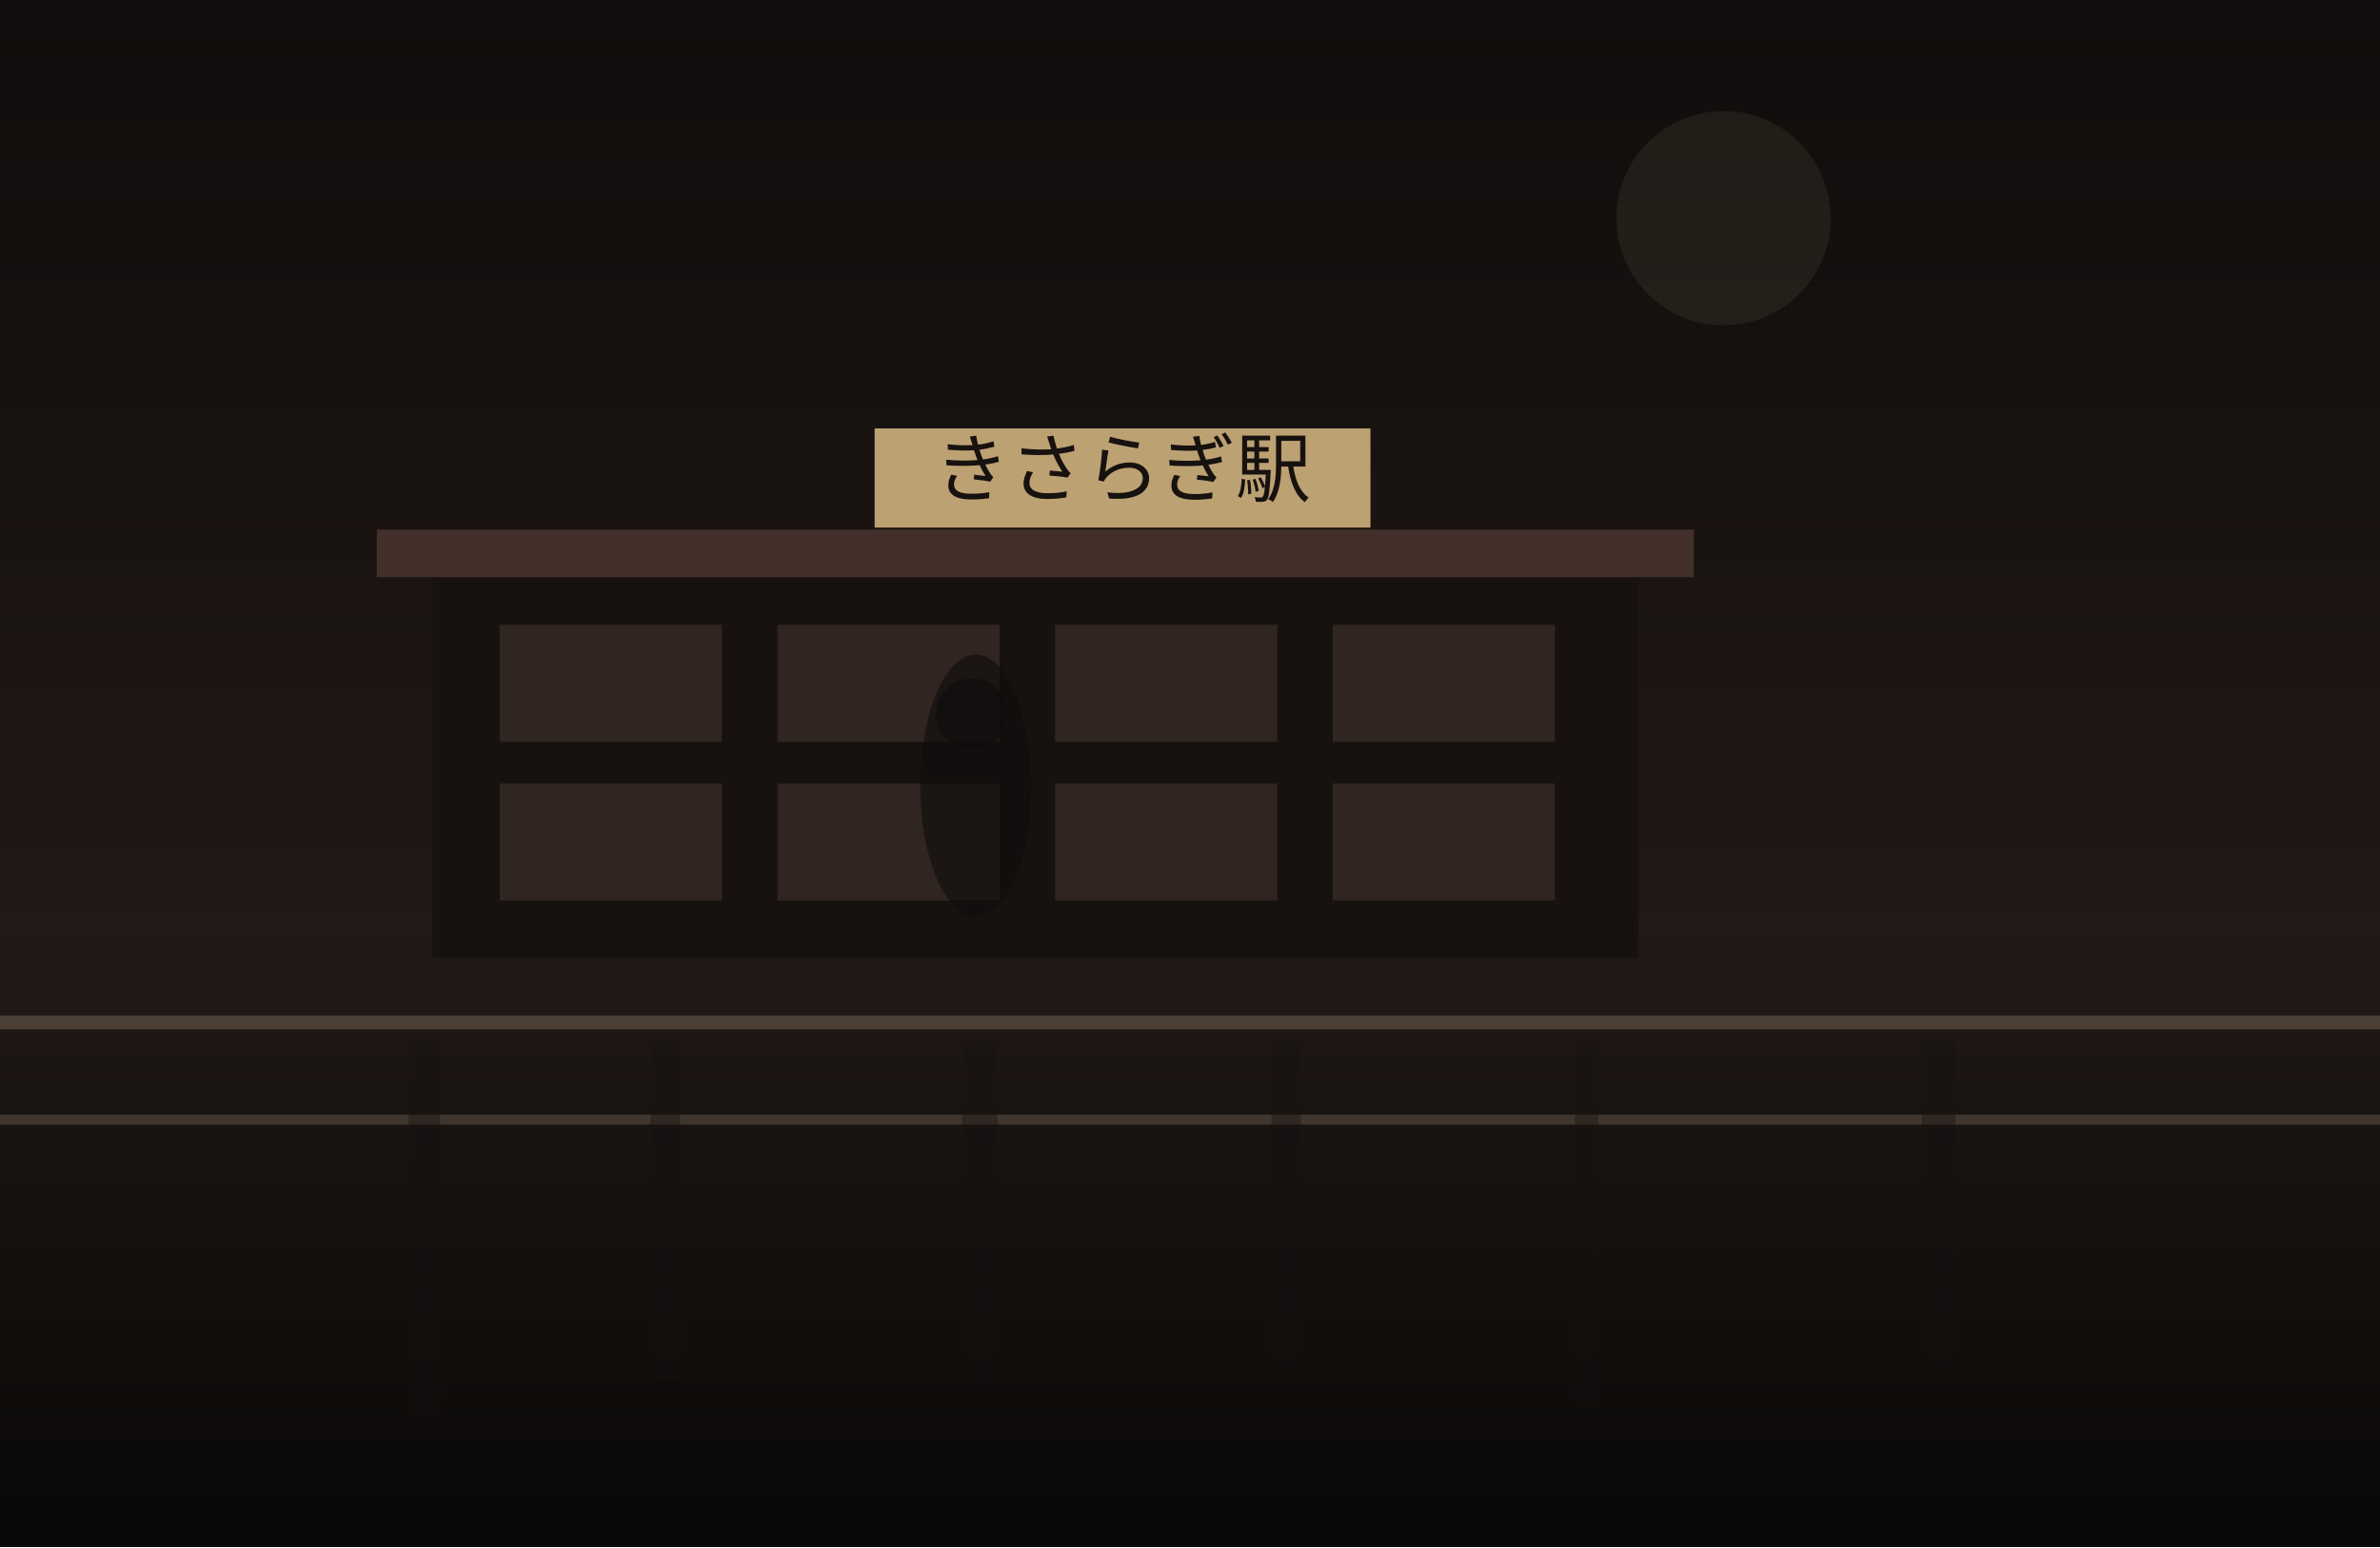
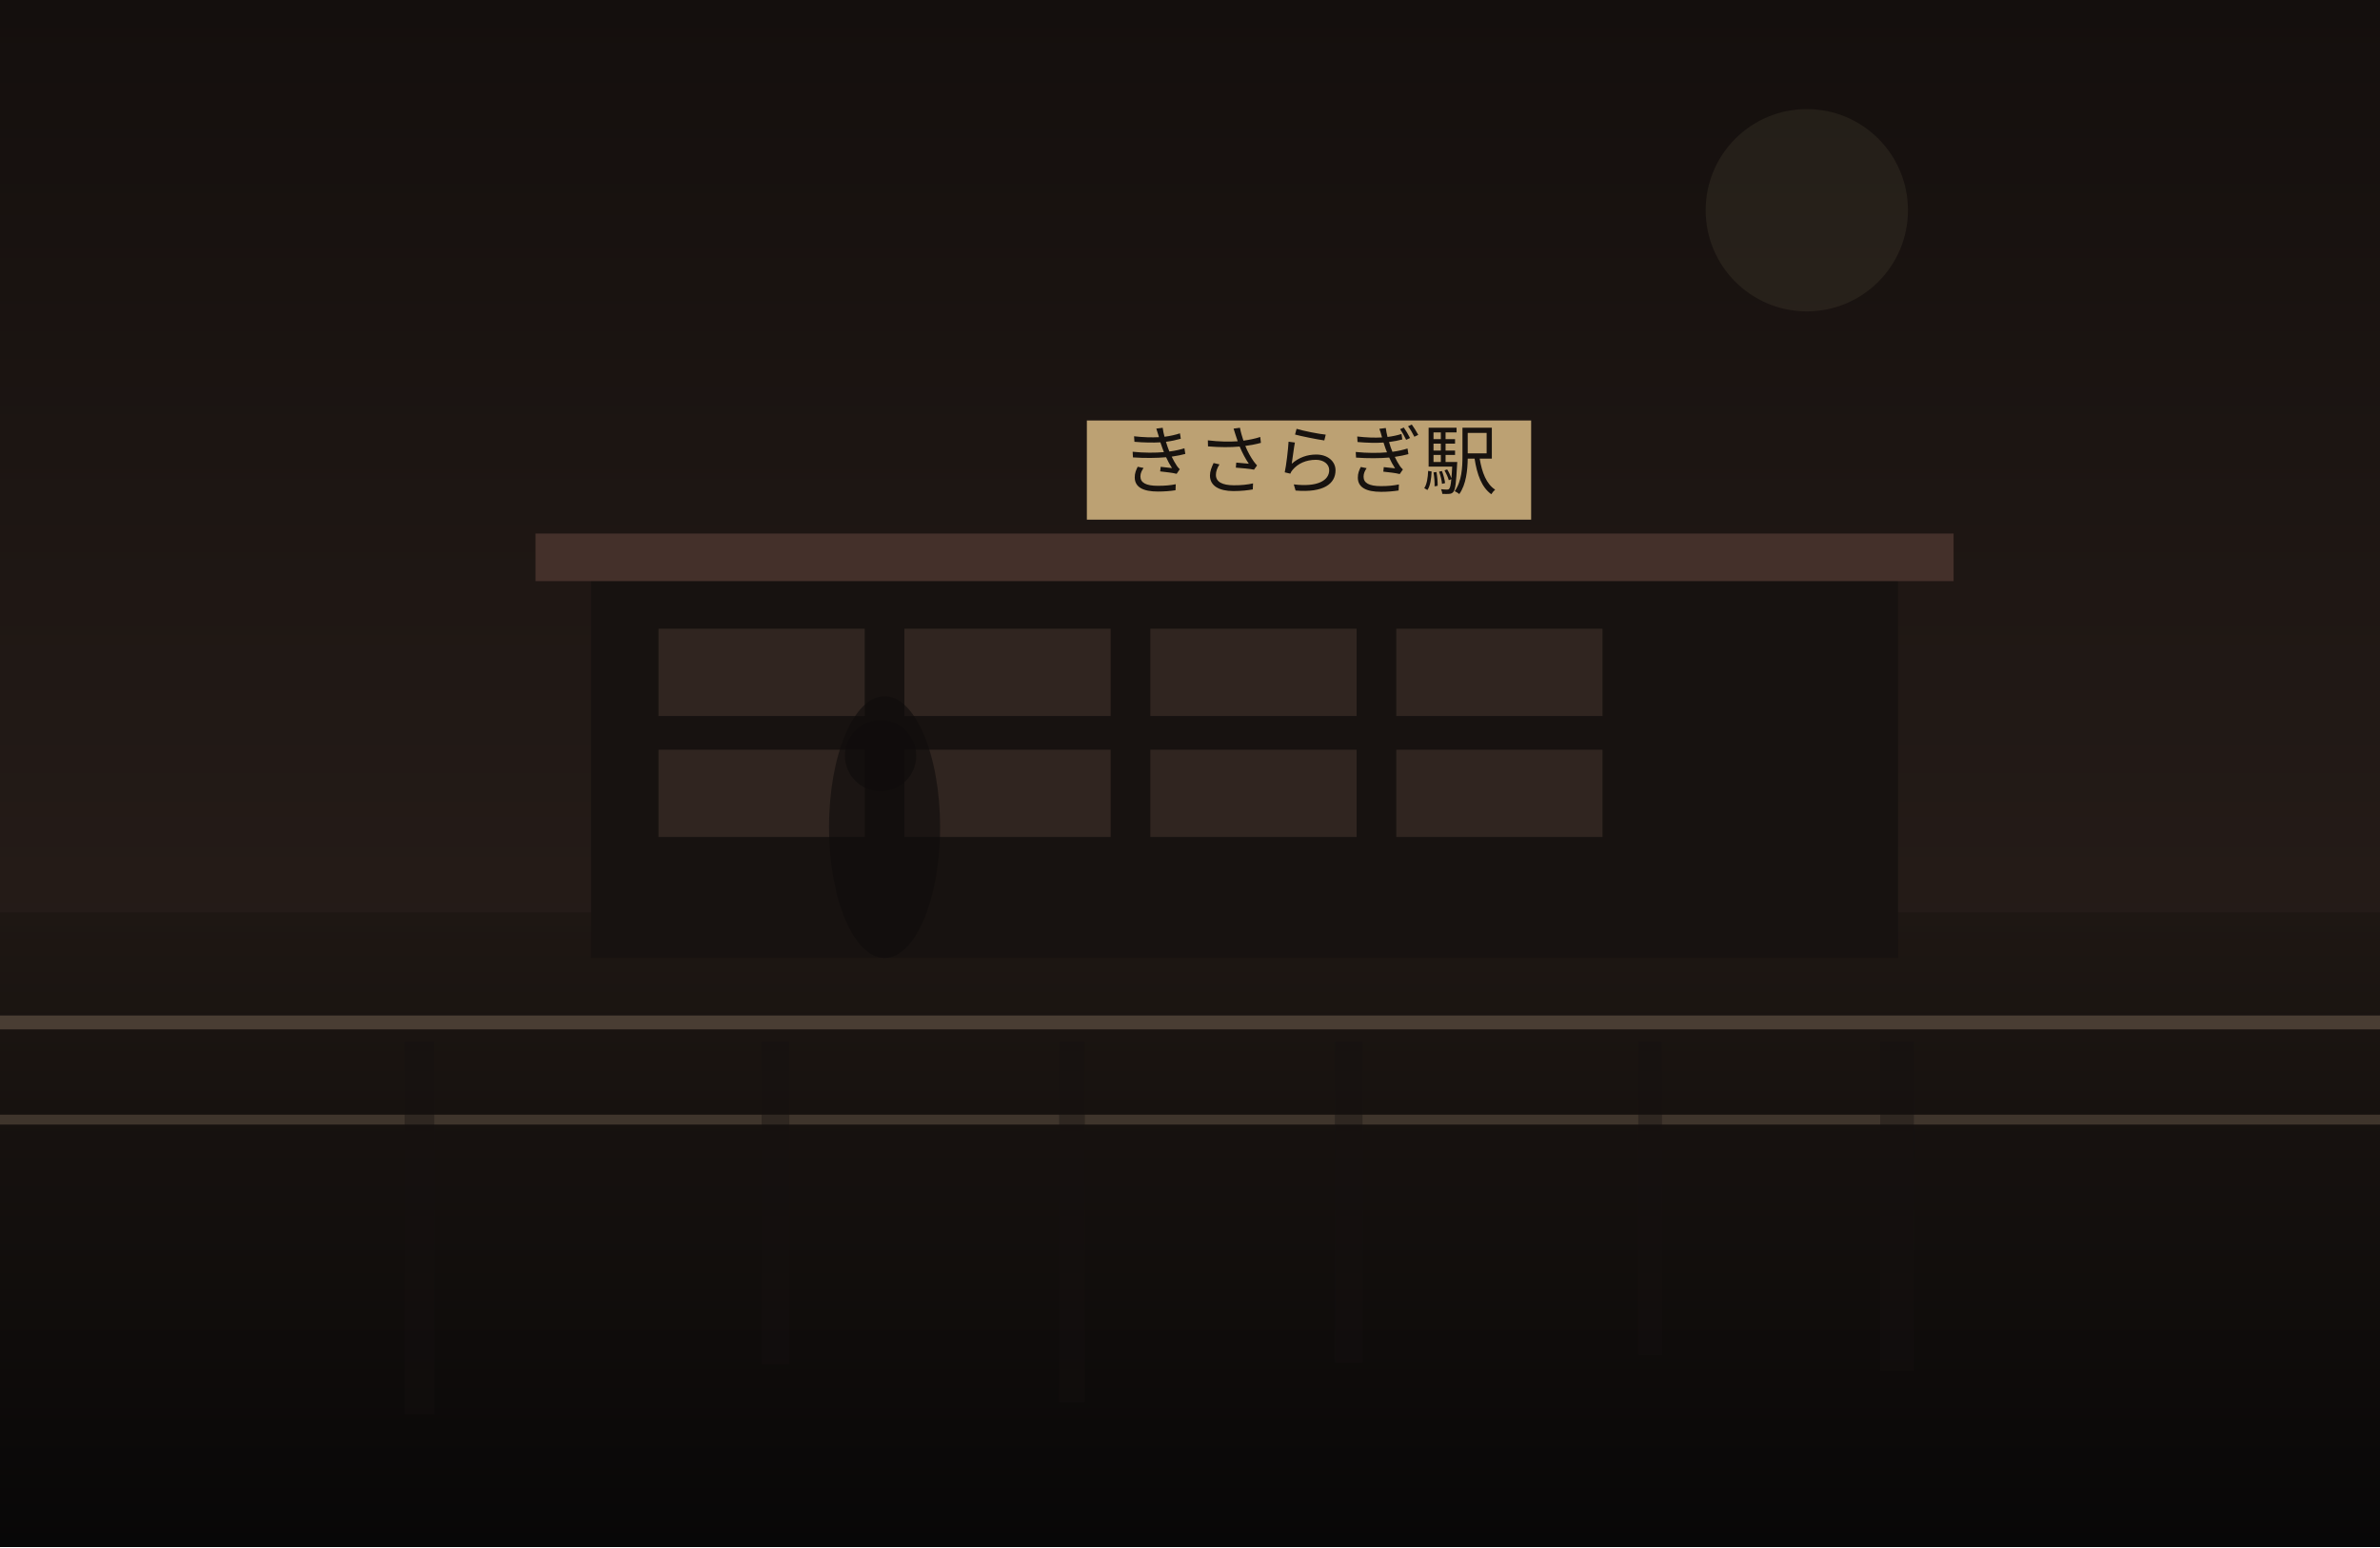
<svg xmlns="http://www.w3.org/2000/svg" width="1200" height="780" viewBox="0 0 1200 780" fill="none">
  <defs>
    <linearGradient id="sky" x1="600" y1="0" x2="600" y2="780" gradientUnits="userSpaceOnUse">
-       <stop stop-color="#100D0C" />
-       <stop offset="1" stop-color="#2C201B" />
+       <stop stop-color="#140F0D" />
+       <stop offset="1" stop-color="#30241F" />
    </linearGradient>
    <linearGradient id="ground" x1="600" y1="460" x2="600" y2="780" gradientUnits="userSpaceOnUse">
-       <stop stop-color="#221A16" />
-       <stop offset="1" stop-color="#090807" />
+       <stop stop-color="#1E1713" />
+       <stop offset="1" stop-color="#080707" />
    </linearGradient>
  </defs>
  <rect width="1200" height="780" fill="url(#sky)" />
-   <circle cx="869" cy="110" r="54" fill="#D2BC91" fill-opacity="0.08" />
+   <circle cx="911" cy="106" r="51" fill="#D2BC91" fill-opacity="0.08" />
  <rect y="460" width="1200" height="320" fill="url(#ground)" />
-   <rect x="218" y="287" width="608" height="196" fill="#171210" />
-   <rect x="190" y="267" width="664" height="24" fill="#44302A" />
-   <rect x="252" y="315" width="112" height="59" fill="#332721" opacity="0.9" />
-   <rect x="392" y="315" width="112" height="59" fill="#332721" opacity="0.9" />
-   <rect x="532" y="315" width="112" height="59" fill="#332721" opacity="0.9" />
-   <rect x="672" y="315" width="112" height="59" fill="#332721" opacity="0.9" />
-   <rect x="252" y="395" width="112" height="59" fill="#332721" opacity="0.9" />
-   <rect x="392" y="395" width="112" height="59" fill="#332721" opacity="0.9" />
-   <rect x="532" y="395" width="112" height="59" fill="#332721" opacity="0.9" />
-   <rect x="672" y="395" width="112" height="59" fill="#332721" opacity="0.9" />
-   <rect x="441" y="216" width="250" height="50" fill="#BCA173" />
-   <text x="566" y="250" text-anchor="middle" font-size="38" font-family="serif" fill="#17120F">きさらぎ駅</text>
+   <rect x="298" y="289" width="659" height="194" fill="#171210" />
+   <rect x="270" y="269" width="715" height="24" fill="#44302A" />
+   <rect x="332" y="317" width="104" height="44" fill="#332721" opacity="0.9" />
+   <rect x="456" y="317" width="104" height="44" fill="#332721" opacity="0.9" />
+   <rect x="580" y="317" width="104" height="44" fill="#332721" opacity="0.9" />
+   <rect x="704" y="317" width="104" height="44" fill="#332721" opacity="0.9" />
+   <rect x="332" y="378" width="104" height="44" fill="#332721" opacity="0.9" />
+   <rect x="456" y="378" width="104" height="44" fill="#332721" opacity="0.9" />
+   <rect x="580" y="378" width="104" height="44" fill="#332721" opacity="0.9" />
+   <rect x="704" y="378" width="104" height="44" fill="#332721" opacity="0.9" />
+   <rect x="548" y="212" width="224" height="50" fill="#BCA173" />
+   <text x="660" y="246" text-anchor="middle" font-size="38" font-family="serif" fill="#17120F">きさらぎ駅</text>
  <rect x="0" y="512" width="1200" height="7" fill="#6F5D4F" fill-opacity="0.56" />
  <rect x="0" y="562" width="1200" height="5" fill="#8A7562" fill-opacity="0.35" />
-   <rect x="206" y="525" width="16" height="189" fill="#151110" opacity="0.38" />
-   <rect x="328" y="525" width="15" height="171" fill="#151110" opacity="0.38" />
-   <rect x="485" y="525" width="18" height="172" fill="#151110" opacity="0.38" />
-   <rect x="641" y="525" width="15" height="165" fill="#151110" opacity="0.38" />
-   <rect x="794" y="525" width="12" height="183" fill="#151110" opacity="0.38" />
-   <rect x="969" y="525" width="17" height="167" fill="#151110" opacity="0.38" />
-   <ellipse cx="492" cy="396" rx="28" ry="66" fill="#0F0C0B" opacity="0.62" />
-   <ellipse cx="490" cy="360" rx="18" ry="18" fill="#0F0C0B" opacity="0.62" />
+   <rect x="204" y="525" width="15" height="188" fill="#151110" opacity="0.38" />
+   <rect x="384" y="525" width="14" height="163" fill="#151110" opacity="0.38" />
+   <rect x="534" y="525" width="13" height="182" fill="#151110" opacity="0.38" />
+   <rect x="673" y="525" width="14" height="162" fill="#151110" opacity="0.38" />
+   <rect x="826" y="525" width="12" height="158" fill="#151110" opacity="0.38" />
+   <rect x="948" y="525" width="17" height="166" fill="#151110" opacity="0.38" />
+   <ellipse cx="446" cy="417" rx="28" ry="66" fill="#0F0C0B" opacity="0.62" />
+   <ellipse cx="444" cy="381" rx="18" ry="18" fill="#0F0C0B" opacity="0.62" />
</svg>
